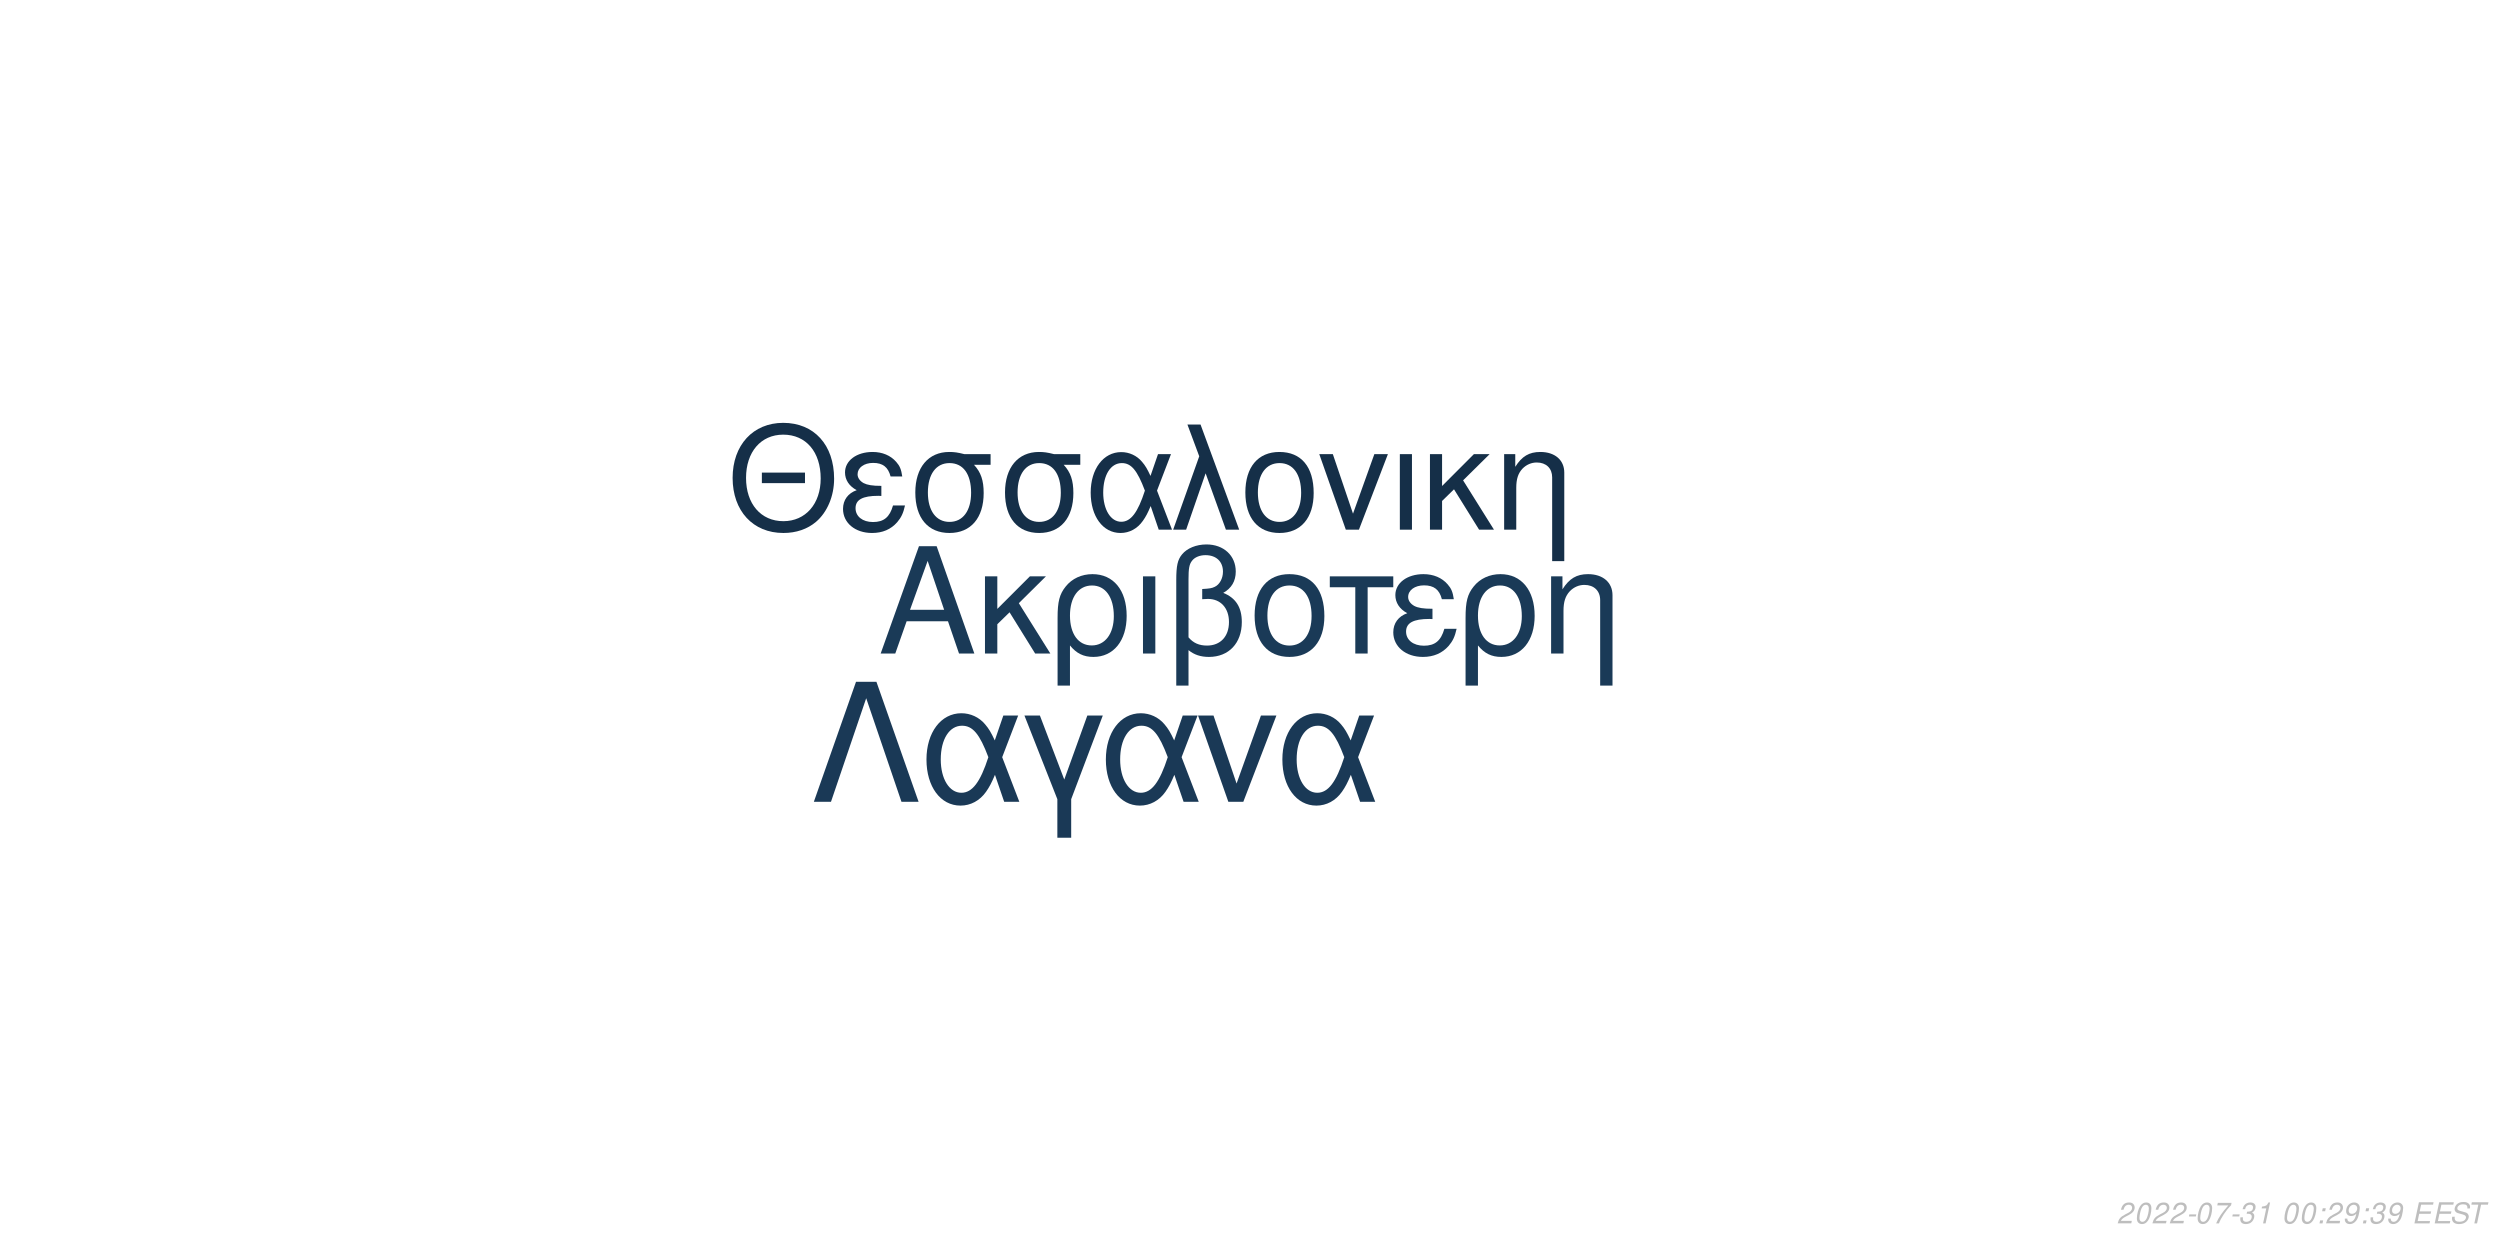
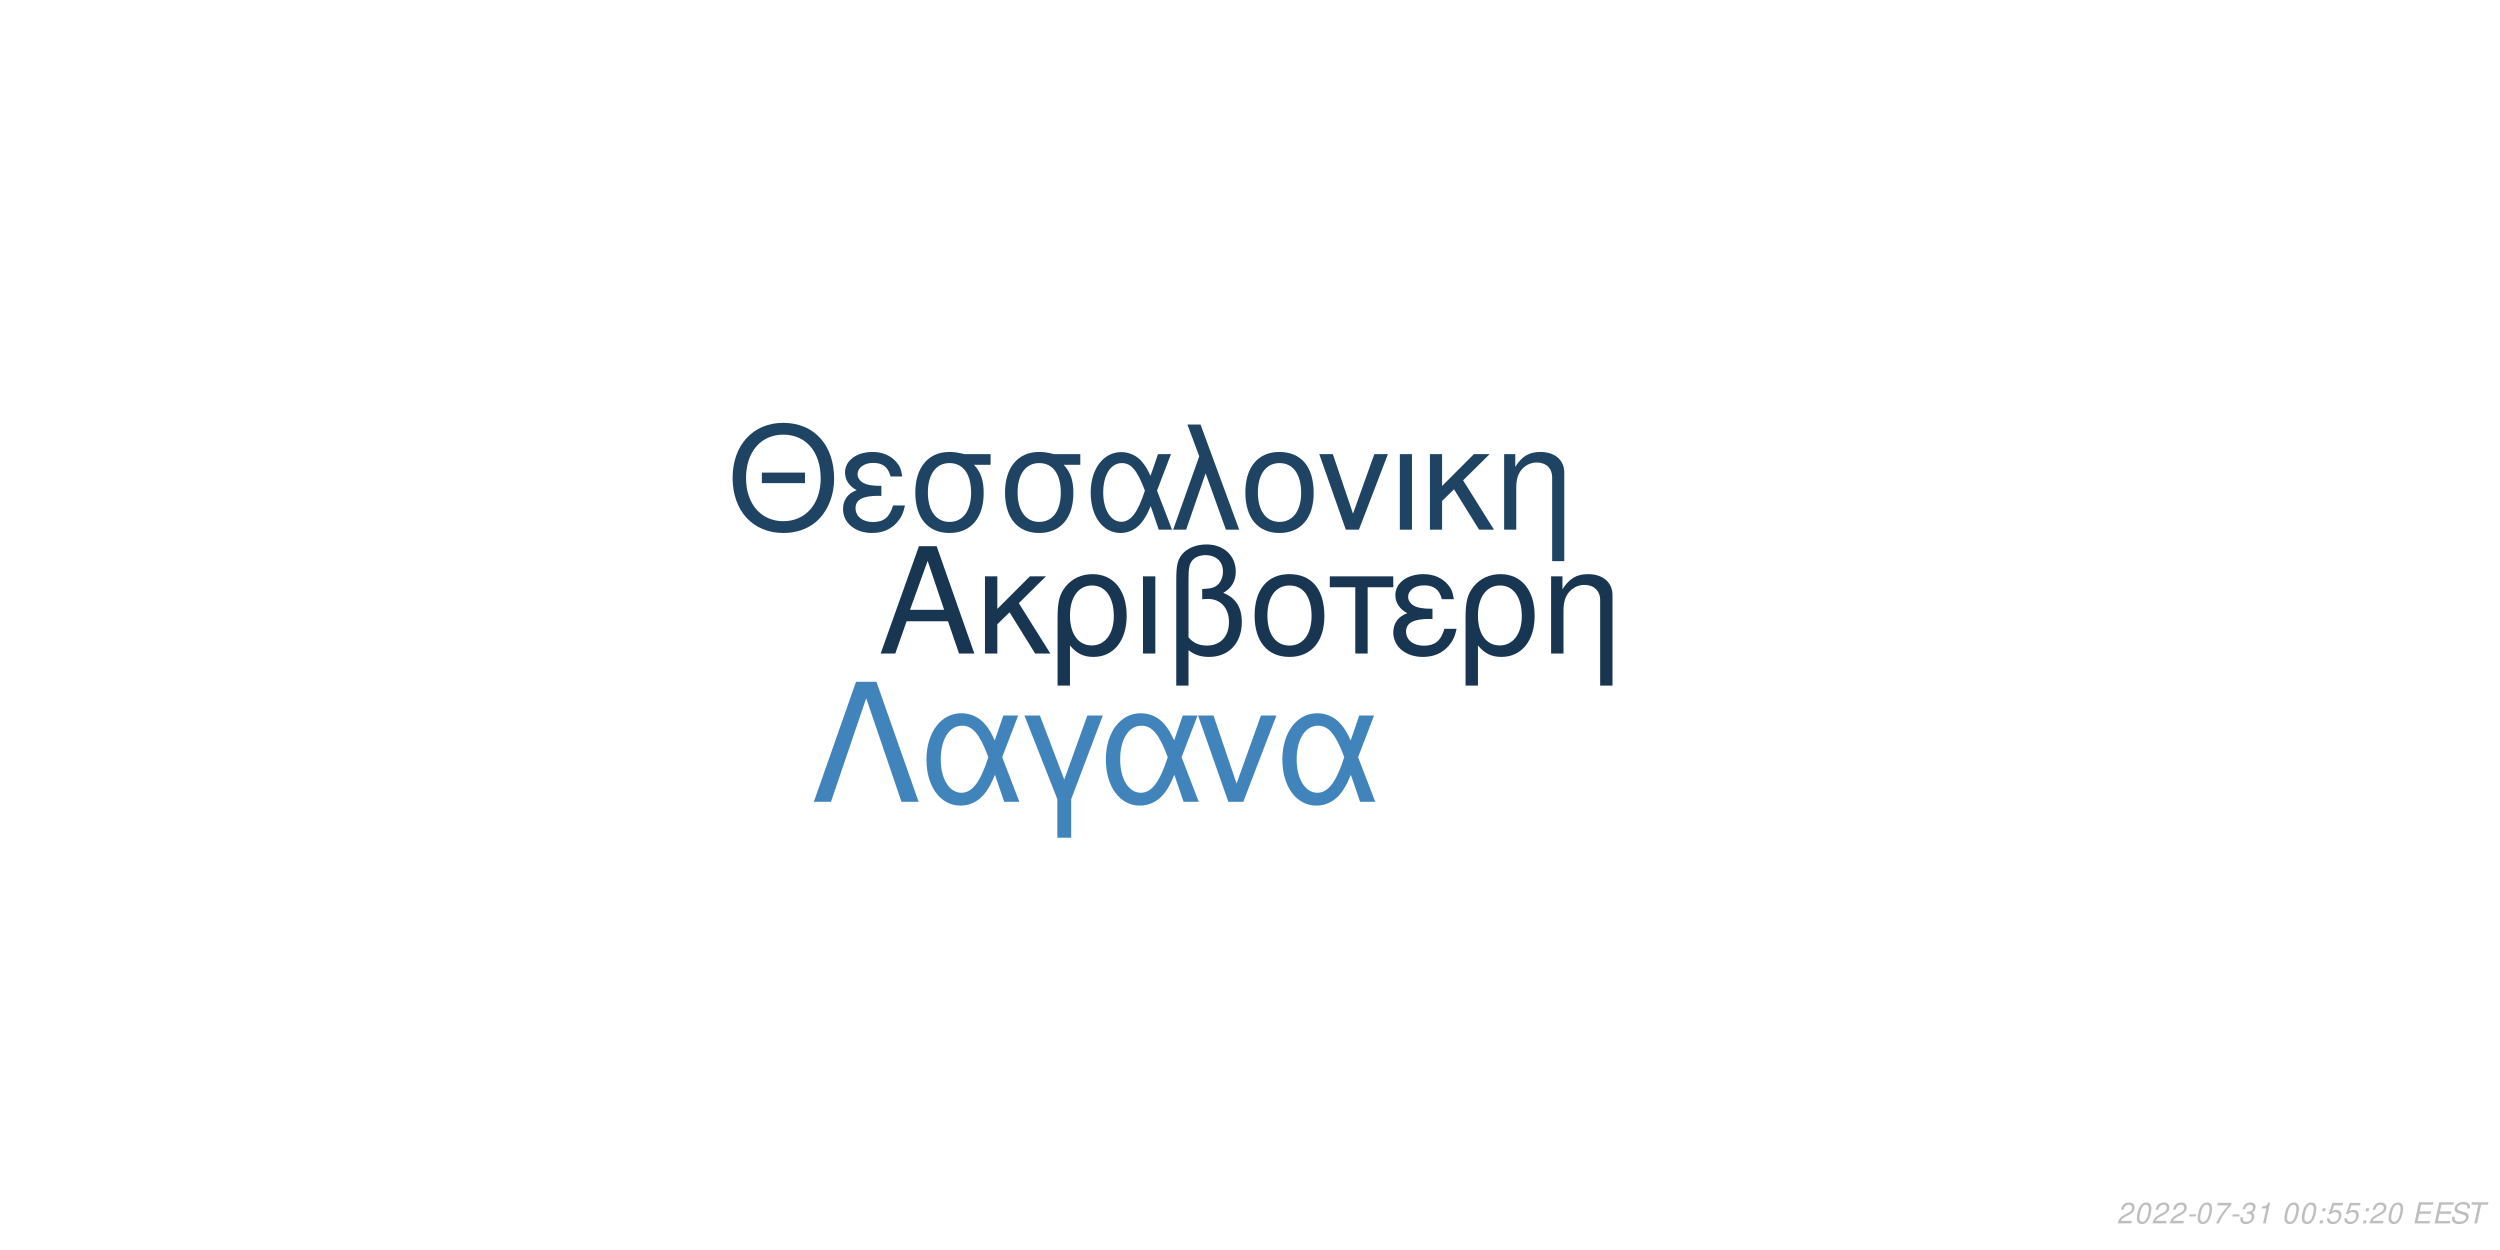
<svg xmlns="http://www.w3.org/2000/svg" xmlns:xlink="http://www.w3.org/1999/xlink" width="864pt" height="432pt" viewBox="0 0 864 432" version="1.1">
  <defs>
    <g>
      <symbol overflow="visible" id="glyph0-0">
        <path style="stroke:none;" d="" />
      </symbol>
      <symbol overflow="visible" id="glyph0-1">
        <path style="stroke:none;" d="M 24.125 -11.141 L 27.938 0 L 33.234 0 L 20.203 -37.094 L 14.094 -37.094 L 0.859 0 L 5.906 0 L 9.828 -11.141 Z M 22.797 -15.109 L 11 -15.109 L 17.094 -32.016 Z M 22.797 -15.109 " />
      </symbol>
      <symbol overflow="visible" id="glyph0-2">
        <path style="stroke:none;" d="M 7.172 -15.422 L 7.172 -26.672 L 2.906 -26.672 L 2.906 0 L 7.172 0 L 7.172 -10.125 L 11.406 -14.25 L 20.25 0 L 25.5 0 L 14.609 -17.406 L 23.969 -26.672 L 18.422 -26.672 Z M 7.172 -15.422 " />
      </symbol>
      <symbol overflow="visible" id="glyph0-3">
        <path style="stroke:none;" d="M 3 11.094 L 7.281 11.094 L 7.281 -2.797 C 9.516 -0.047 11.953 1.172 15.375 1.172 C 22.344 1.172 26.875 -4.422 26.875 -13.031 C 26.875 -21.891 22.297 -27.438 15.062 -27.438 C 11.297 -27.438 7.984 -25.906 5.797 -23.156 C 3.672 -20.516 3 -17.969 3 -12.359 Z M 14.906 -23.516 C 19.547 -23.516 22.438 -19.438 22.438 -12.922 C 22.438 -6.812 19.391 -2.797 14.812 -2.797 C 10.172 -2.797 7.281 -6.766 7.281 -13.125 C 7.281 -19.484 10.234 -23.516 14.906 -23.516 Z M 14.906 -23.516 " />
      </symbol>
      <symbol overflow="visible" id="glyph0-4">
        <path style="stroke:none;" d="M 3.516 0 L 7.781 0 L 7.781 -26.672 L 3.516 -26.672 Z M 3.516 0 " />
      </symbol>
      <symbol overflow="visible" id="glyph0-5">
        <path style="stroke:none;" d="M 4.016 11.094 L 8.25 11.094 L 8.25 -1.172 C 10.172 0.406 12.422 1.172 15.312 1.172 C 22.188 1.172 26.672 -3.609 26.672 -10.891 C 26.672 -15.984 24.578 -19.234 20.25 -20.969 C 23.109 -22.547 24.578 -25.031 24.578 -28.344 C 24.578 -33.844 20.406 -37.703 14.453 -37.703 C 10.938 -37.703 7.734 -36.391 6 -34.25 C 4.484 -32.422 4.016 -30.328 4.016 -25.391 Z M 8.25 -25.656 C 8.25 -29.359 8.5 -30.844 9.469 -32.062 C 10.375 -33.281 12.156 -34 14.094 -34 C 17.812 -34 20.156 -31.812 20.156 -28.297 C 20.156 -25.953 18.984 -23.812 17.297 -23.047 C 16.281 -22.547 15.469 -22.438 12.984 -22.297 L 12.984 -18.781 C 13.734 -18.828 14.344 -18.875 14.969 -18.875 C 19.344 -18.875 22.234 -15.719 22.234 -10.891 C 22.234 -5.906 19.281 -2.75 14.656 -2.75 C 11.953 -2.75 9.922 -3.609 8.25 -5.594 Z M 8.25 -25.656 " />
      </symbol>
      <symbol overflow="visible" id="glyph0-6">
        <path style="stroke:none;" d="M 14.094 -27.438 C 6.562 -27.438 2.094 -22.094 2.094 -13.125 C 2.094 -4.125 6.562 1.172 14.141 1.172 C 21.672 1.172 26.203 -4.172 26.203 -12.922 C 26.203 -22.188 21.828 -27.438 14.094 -27.438 Z M 14.141 -23.516 C 18.938 -23.516 21.781 -19.594 21.781 -12.984 C 21.781 -6.672 18.828 -2.75 14.141 -2.75 C 9.422 -2.75 6.516 -6.672 6.516 -13.125 C 6.516 -19.594 9.422 -23.516 14.141 -23.516 Z M 14.141 -23.516 " />
      </symbol>
      <symbol overflow="visible" id="glyph0-7">
        <path style="stroke:none;" d="M 7.891 0 L 12.156 0 L 12.156 -22.906 L 21.016 -22.906 L 21.016 -26.672 L -0.922 -26.672 L -0.922 -22.906 L 7.891 -22.906 Z M 7.891 0 " />
      </symbol>
      <symbol overflow="visible" id="glyph0-8">
        <path style="stroke:none;" d="M 14.562 -15.469 C 11.344 -15.469 9.562 -15.781 8.297 -16.438 C 6.922 -17.203 6.156 -18.328 6.156 -19.547 C 6.156 -21.891 8.453 -23.562 11.656 -23.562 C 15.062 -23.562 16.953 -22.094 17.812 -18.781 L 21.938 -18.781 C 21.578 -21.266 21.062 -22.5 19.797 -23.922 C 17.812 -26.203 14.906 -27.438 11.453 -27.438 C 5.797 -27.438 1.734 -24.375 1.734 -20.203 C 1.734 -17.609 3.156 -15.375 5.859 -13.938 C 2.797 -12.875 1.016 -10.484 1.016 -7.328 C 1.016 -2.391 5.297 1.172 11.25 1.172 C 14.969 1.172 17.906 -0.109 20.156 -2.641 C 21.578 -4.328 22.297 -5.797 22.906 -8.547 L 18.672 -8.547 C 17.5 -4.422 15.422 -2.703 11.609 -2.703 C 7.938 -2.703 5.438 -4.688 5.438 -7.578 C 5.438 -10.578 7.938 -11.953 13.484 -11.953 C 13.641 -11.953 14.094 -11.953 14.562 -11.906 Z M 14.562 -15.469 " />
      </symbol>
      <symbol overflow="visible" id="glyph0-9">
        <path style="stroke:none;" d="M 3.562 -26.672 L 3.562 0 L 7.844 0 L 7.844 -14.703 C 7.844 -17.906 8.5 -19.891 10.031 -21.531 C 11.406 -22.953 13.188 -23.719 15.062 -23.719 C 18.375 -23.719 20.516 -21.672 20.516 -18.469 L 20.516 11.094 L 24.781 11.094 L 24.781 -20.156 C 24.781 -24.578 21.469 -27.438 16.328 -27.438 C 12.359 -27.438 9.828 -25.906 7.484 -22.188 L 7.484 -26.672 Z M 3.562 -26.672 " />
      </symbol>
      <symbol overflow="visible" id="glyph1-0">
        <path style="stroke:none;" d="" />
      </symbol>
      <symbol overflow="visible" id="glyph1-1">
        <path style="stroke:none;" d="M 26.859 -19.734 L 11.953 -19.734 L 11.953 -16.094 L 26.859 -16.094 Z M 19.328 -36.922 C 8.922 -36.922 1.844 -29.25 1.844 -17.891 C 1.844 -6.484 8.875 1.141 19.391 1.141 C 23.812 1.141 27.703 -0.203 30.641 -2.688 C 34.578 -6.031 36.922 -11.656 36.922 -17.594 C 36.922 -29.297 30 -36.922 19.328 -36.922 Z M 19.328 -32.844 C 27.203 -32.844 32.281 -26.906 32.281 -17.688 C 32.281 -8.922 27.062 -2.938 19.391 -2.938 C 11.609 -2.938 6.484 -8.922 6.484 -17.891 C 6.484 -26.859 11.609 -32.844 19.328 -32.844 Z M 19.328 -32.844 " />
      </symbol>
      <symbol overflow="visible" id="glyph1-2">
        <path style="stroke:none;" d="M 14.25 -15.141 C 11.109 -15.141 9.375 -15.453 8.125 -16.094 C 6.781 -16.844 6.031 -17.938 6.031 -19.141 C 6.031 -21.422 8.266 -23.078 11.406 -23.078 C 14.75 -23.078 16.594 -21.625 17.438 -18.391 L 21.469 -18.391 C 21.125 -20.828 20.625 -22.031 19.391 -23.422 C 17.438 -25.656 14.594 -26.859 11.219 -26.859 C 5.688 -26.859 1.688 -23.875 1.688 -19.781 C 1.688 -17.234 3.094 -15.047 5.734 -13.656 C 2.734 -12.609 1 -10.266 1 -7.172 C 1 -2.344 5.188 1.141 11.016 1.141 C 14.656 1.141 17.547 -0.094 19.734 -2.594 C 21.125 -4.234 21.828 -5.688 22.422 -8.375 L 18.281 -8.375 C 17.141 -4.328 15.094 -2.641 11.359 -2.641 C 7.766 -2.641 5.328 -4.578 5.328 -7.422 C 5.328 -10.359 7.766 -11.703 13.203 -11.703 C 13.359 -11.703 13.797 -11.703 14.25 -11.656 Z M 14.25 -15.141 " />
      </symbol>
      <symbol overflow="visible" id="glyph1-3">
        <path style="stroke:none;" d="M 29 -26.109 L 19.938 -26.109 C 17.594 -26.703 16.438 -26.859 14.703 -26.859 C 7.469 -26.859 2.984 -21.469 2.984 -12.859 C 2.984 -4.031 7.375 1.141 14.797 1.141 C 22.172 1.141 26.609 -4.078 26.609 -12.656 C 26.609 -17.047 25.656 -19.828 23.266 -22.422 L 29 -22.422 Z M 14.797 -23.016 C 19.531 -23.016 22.266 -19.234 22.266 -12.75 C 22.266 -6.531 19.438 -2.688 14.797 -2.688 C 10.172 -2.688 7.328 -6.531 7.328 -12.859 C 7.328 -19.188 10.172 -23.016 14.797 -23.016 Z M 14.797 -23.016 " />
      </symbol>
      <symbol overflow="visible" id="glyph1-4">
        <path style="stroke:none;" d="M 29.344 -26.109 L 24.859 -26.109 L 22.266 -18.578 C 21.125 -21.031 20.484 -22.125 19.328 -23.469 C 17.547 -25.609 14.906 -26.812 12.156 -26.812 C 5.984 -26.812 1.594 -20.984 1.594 -12.812 C 1.594 -4.578 5.828 1.141 11.906 1.141 C 14.953 1.141 17.734 -0.344 19.625 -3.047 C 20.672 -4.531 21.281 -5.688 22.328 -8.172 L 25.109 0 L 29.703 0 L 24.516 -13.5 Z M 20.328 -13.5 C 17.891 -5.922 15.453 -2.734 12.156 -2.734 C 8.516 -2.734 5.922 -6.922 5.922 -12.812 C 5.922 -18.938 8.516 -23.016 12.359 -23.016 C 15.594 -23.016 17.688 -20.531 20.328 -13.5 Z M 20.328 -13.5 " />
      </symbol>
      <symbol overflow="visible" id="glyph1-5">
        <path style="stroke:none;" d="M 1.094 0 L 5.578 0 L 12.312 -19.484 L 19.328 0 L 23.922 0 L 10.562 -36.328 L 6.031 -36.328 L 10.109 -25.359 Z M 1.094 0 " />
      </symbol>
      <symbol overflow="visible" id="glyph1-6">
        <path style="stroke:none;" d="M 13.797 -26.859 C 6.422 -26.859 2.047 -21.625 2.047 -12.859 C 2.047 -4.031 6.422 1.141 13.859 1.141 C 21.234 1.141 25.656 -4.078 25.656 -12.656 C 25.656 -21.719 21.375 -26.859 13.797 -26.859 Z M 13.859 -23.016 C 18.531 -23.016 21.328 -19.188 21.328 -12.703 C 21.328 -6.531 18.438 -2.688 13.859 -2.688 C 9.219 -2.688 6.375 -6.531 6.375 -12.859 C 6.375 -19.188 9.219 -23.016 13.859 -23.016 Z M 13.859 -23.016 " />
      </symbol>
      <symbol overflow="visible" id="glyph1-7">
        <path style="stroke:none;" d="M 14.297 0 L 24.312 -26.109 L 19.625 -26.109 L 12.25 -5.531 L 5.281 -26.109 L 0.594 -26.109 L 9.766 0 Z M 14.297 0 " />
      </symbol>
      <symbol overflow="visible" id="glyph1-8">
        <path style="stroke:none;" d="M 3.438 0 L 7.625 0 L 7.625 -26.109 L 3.438 -26.109 Z M 3.438 0 " />
      </symbol>
      <symbol overflow="visible" id="glyph1-9">
        <path style="stroke:none;" d="M 7.031 -15.094 L 7.031 -26.109 L 2.844 -26.109 L 2.844 0 L 7.031 0 L 7.031 -9.922 L 11.156 -13.953 L 19.828 0 L 24.969 0 L 14.297 -17.047 L 23.469 -26.109 L 18.031 -26.109 Z M 7.031 -15.094 " />
      </symbol>
      <symbol overflow="visible" id="glyph1-10">
        <path style="stroke:none;" d="M 3.484 -26.109 L 3.484 0 L 7.672 0 L 7.672 -14.406 C 7.672 -17.547 8.328 -19.484 9.812 -21.078 C 11.156 -22.469 12.906 -23.219 14.75 -23.219 C 17.984 -23.219 20.078 -21.234 20.078 -18.094 L 20.078 10.859 L 24.266 10.859 L 24.266 -19.734 C 24.266 -24.062 21.031 -26.859 16 -26.859 C 12.109 -26.859 9.609 -25.359 7.328 -21.719 L 7.328 -26.109 Z M 3.484 -26.109 " />
      </symbol>
      <symbol overflow="visible" id="glyph2-0">
        <path style="stroke:none;" d="" />
      </symbol>
      <symbol overflow="visible" id="glyph2-1">
        <path style="stroke:none;" d="M 22.531 -41.484 L 15.484 -41.484 L 0.906 0 L 6.828 0 L 19 -35.797 L 31.188 0 L 37.109 0 Z M 22.531 -41.484 " />
      </symbol>
      <symbol overflow="visible" id="glyph2-2">
        <path style="stroke:none;" d="M 33.516 -29.812 L 28.391 -29.812 L 25.438 -21.219 C 24.125 -24.016 23.391 -25.266 22.078 -26.797 C 20.031 -29.25 17.016 -30.609 13.891 -30.609 C 6.828 -30.609 1.828 -23.953 1.828 -14.625 C 1.828 -5.234 6.656 1.312 13.594 1.312 C 17.078 1.312 20.266 -0.391 22.422 -3.469 C 23.609 -5.172 24.297 -6.484 25.5 -9.328 L 28.688 0 L 33.922 0 L 28 -15.422 Z M 23.219 -15.422 C 20.422 -6.766 17.641 -3.125 13.891 -3.125 C 9.734 -3.125 6.766 -7.906 6.766 -14.625 C 6.766 -21.625 9.734 -26.297 14.109 -26.297 C 17.812 -26.297 20.203 -23.453 23.219 -15.422 Z M 23.219 -15.422 " />
      </symbol>
      <symbol overflow="visible" id="glyph2-3">
        <path style="stroke:none;" d="M 12.062 12.406 L 16.844 12.406 L 16.844 -0.906 L 27.766 -29.812 L 22.422 -29.812 L 14.453 -7.688 L 6.031 -29.812 L 0.688 -29.812 L 12.062 -0.906 Z M 12.062 12.406 " />
      </symbol>
      <symbol overflow="visible" id="glyph2-4">
        <path style="stroke:none;" d="M 16.328 0 L 27.766 -29.812 L 22.422 -29.812 L 14 -6.312 L 6.031 -29.812 L 0.688 -29.812 L 11.156 0 Z M 16.328 0 " />
      </symbol>
      <symbol overflow="visible" id="glyph3-0">
        <path style="stroke:none;" d="" />
      </symbol>
      <symbol overflow="visible" id="glyph3-1">
        <path style="stroke:none;" d="M 5.234 -0.875 L 1.469 -0.875 C 1.641 -1.375 2.203 -1.891 3.109 -2.344 L 4.234 -2.938 C 5.562 -3.625 6.219 -4.469 6.219 -5.484 C 6.219 -5.938 6.062 -6.359 5.797 -6.656 C 5.469 -7.047 4.984 -7.234 4.312 -7.234 C 2.766 -7.234 1.891 -6.453 1.484 -4.734 L 2.375 -4.734 C 2.484 -5.188 2.609 -5.484 2.797 -5.75 C 3.094 -6.203 3.609 -6.453 4.188 -6.453 C 4.891 -6.453 5.344 -6.031 5.344 -5.375 C 5.344 -4.703 4.859 -4.094 4.016 -3.656 L 2.984 -3.125 C 1.234 -2.188 0.797 -1.656 0.344 -0.016 L 5.047 -0.016 Z M 5.234 -0.875 " />
      </symbol>
      <symbol overflow="visible" id="glyph3-2">
        <path style="stroke:none;" d="M 4.203 -7.234 C 3.375 -7.234 2.688 -6.812 2.125 -5.984 C 1.484 -5.047 0.984 -3.188 0.984 -1.734 C 0.984 -1.109 1.172 -0.562 1.484 -0.266 C 1.797 0.047 2.281 0.234 2.766 0.234 C 3.625 0.234 4.281 -0.156 4.859 -1.016 C 5.516 -1.953 6 -3.797 6 -5.266 C 6 -6.5 5.328 -7.234 4.203 -7.234 Z M 4.094 -6.453 C 4.734 -6.453 5.125 -5.984 5.125 -5.156 C 5.125 -4.203 4.781 -2.625 4.406 -1.812 C 3.984 -0.938 3.516 -0.547 2.875 -0.547 C 2.25 -0.547 1.875 -1.031 1.875 -1.828 C 1.875 -2.797 2.203 -4.344 2.594 -5.203 C 2.984 -6.047 3.453 -6.453 4.094 -6.453 Z M 4.094 -6.453 " />
      </symbol>
      <symbol overflow="visible" id="glyph3-3">
        <path style="stroke:none;" d="M 3.516 -3.125 L 1.125 -3.125 L 0.969 -2.406 L 3.359 -2.406 Z M 3.516 -3.125 " />
      </symbol>
      <symbol overflow="visible" id="glyph3-4">
        <path style="stroke:none;" d="M 6.703 -7.094 L 1.953 -7.094 L 1.766 -6.219 L 5.594 -6.219 C 3.344 -3.688 2.266 -2.109 1.375 0 L 2.344 0 C 3.031 -1.906 4.828 -4.594 6.547 -6.281 Z M 6.703 -7.094 " />
      </symbol>
      <symbol overflow="visible" id="glyph3-5">
        <path style="stroke:none;" d="M 2.922 -3.312 C 3.125 -3.344 3.234 -3.344 3.375 -3.344 C 4.203 -3.344 4.688 -3 4.688 -2.406 C 4.688 -1.312 3.906 -0.547 2.781 -0.547 C 2.047 -0.547 1.594 -0.938 1.594 -1.562 C 1.594 -1.719 1.609 -1.844 1.656 -2.094 L 0.766 -2.094 C 0.734 -1.797 0.719 -1.641 0.719 -1.469 C 0.719 -0.375 1.406 0.234 2.641 0.234 C 3.547 0.234 4.297 -0.078 4.812 -0.656 C 5.266 -1.156 5.562 -1.875 5.562 -2.547 C 5.562 -3.125 5.344 -3.453 4.797 -3.734 C 5.641 -4.234 6.016 -4.844 6.016 -5.734 C 6.016 -6.656 5.312 -7.234 4.203 -7.234 C 3.375 -7.234 2.672 -6.938 2.188 -6.375 C 1.891 -6.031 1.703 -5.641 1.516 -4.906 L 2.391 -4.906 C 2.5 -5.359 2.594 -5.594 2.734 -5.812 C 3.047 -6.234 3.516 -6.453 4.078 -6.453 C 4.734 -6.453 5.141 -6.125 5.141 -5.578 C 5.141 -5.188 5.016 -4.797 4.797 -4.547 C 4.516 -4.234 4 -4.062 3.266 -4.062 L 3.078 -4.062 Z M 2.922 -3.312 " />
      </symbol>
      <symbol overflow="visible" id="glyph3-6">
        <path style="stroke:none;" d="M 3.703 -5.188 L 2.594 0 L 3.469 0 L 5.016 -7.234 L 4.438 -7.234 C 3.906 -6.156 3.688 -6.016 2.234 -5.812 L 2.109 -5.188 Z M 3.703 -5.188 " />
      </symbol>
      <symbol overflow="visible" id="glyph3-7">
        <path style="stroke:none;" d="" />
      </symbol>
      <symbol overflow="visible" id="glyph3-8">
        <path style="stroke:none;" d="M 2.359 -1.031 L 1.312 -1.031 L 1.094 0 L 2.141 0 Z M 3.266 -5.234 L 2.219 -5.234 L 2 -4.203 L 3.047 -4.203 Z M 3.266 -5.234 " />
      </symbol>
      <symbol overflow="visible" id="glyph3-9">
-         <path style="stroke:none;" d="M 0.844 -1.656 C 0.844 -1.547 0.844 -1.438 0.844 -1.375 C 0.844 -0.406 1.531 0.234 2.578 0.234 C 3.203 0.234 3.766 0.016 4.297 -0.438 C 4.938 -1 5.312 -1.656 5.594 -2.719 C 5.844 -3.672 6.016 -4.766 6.016 -5.375 C 6.016 -5.844 5.844 -6.328 5.547 -6.656 C 5.203 -7.031 4.703 -7.234 4.062 -7.234 C 2.516 -7.234 1.297 -5.938 1.297 -4.266 C 1.297 -3.203 1.984 -2.547 3.047 -2.547 C 3.484 -2.547 3.953 -2.672 4.281 -2.891 C 4.406 -2.984 4.547 -3.078 4.828 -3.344 C 4.438 -1.484 3.703 -0.547 2.703 -0.547 C 2.109 -0.547 1.719 -0.938 1.719 -1.547 L 1.719 -1.656 Z M 3.953 -6.453 C 4.625 -6.453 5.141 -5.953 5.141 -5.281 C 5.141 -4.188 4.312 -3.312 3.297 -3.312 C 2.594 -3.312 2.172 -3.734 2.172 -4.453 C 2.172 -5.562 2.984 -6.453 3.953 -6.453 Z M 3.953 -6.453 " />
+         <path style="stroke:none;" d="M 6.297 -7.094 L 2.594 -7.094 L 1.234 -3.234 L 2.047 -3.234 C 2.656 -3.766 2.938 -3.906 3.531 -3.906 C 4.328 -3.906 4.797 -3.453 4.797 -2.688 C 4.797 -1.438 3.969 -0.547 2.828 -0.547 C 2.031 -0.547 1.609 -0.938 1.578 -1.734 L 0.703 -1.734 L 0.703 -1.516 C 0.703 -0.938 0.844 -0.547 1.188 -0.266 C 1.562 0.062 2.078 0.234 2.703 0.234 C 3.656 0.234 4.391 -0.156 4.984 -0.922 C 5.422 -1.5 5.672 -2.234 5.672 -2.953 C 5.672 -4 4.938 -4.672 3.812 -4.672 C 3.328 -4.672 2.906 -4.547 2.406 -4.234 L 3.109 -6.219 L 6.109 -6.219 Z M 6.297 -7.094 " />
      </symbol>
      <symbol overflow="visible" id="glyph3-10">
        <path style="stroke:none;" d="M 2.547 -3.312 L 6.5 -3.312 L 6.688 -4.141 L 2.719 -4.141 L 3.219 -6.469 L 7.344 -6.469 L 7.516 -7.297 L 2.453 -7.297 L 0.906 0 L 6.125 0 L 6.297 -0.812 L 2.016 -0.812 Z M 2.547 -3.312 " />
      </symbol>
      <symbol overflow="visible" id="glyph3-11">
        <path style="stroke:none;" d="M 7.062 -5.156 C 7.125 -5.438 7.141 -5.562 7.141 -5.703 C 7.141 -6.156 6.938 -6.594 6.594 -6.891 C 6.188 -7.25 5.656 -7.406 4.875 -7.406 C 3.844 -7.406 3.047 -7.125 2.5 -6.562 C 2.094 -6.141 1.781 -5.438 1.781 -4.922 C 1.781 -4.297 2.219 -3.766 2.891 -3.562 L 4.594 -3.094 C 5.406 -2.859 5.734 -2.578 5.734 -2.094 C 5.734 -1.781 5.547 -1.406 5.266 -1.141 C 4.844 -0.766 4.266 -0.578 3.453 -0.578 C 2.328 -0.578 1.812 -0.984 1.812 -1.906 C 1.812 -2.047 1.812 -2.125 1.844 -2.312 L 0.984 -2.312 C 0.906 -2.062 0.891 -1.906 0.891 -1.688 C 0.891 -0.484 1.797 0.234 3.297 0.234 C 4.359 0.234 5.234 -0.062 5.812 -0.609 C 6.344 -1.078 6.688 -1.797 6.688 -2.375 C 6.688 -2.641 6.609 -2.906 6.453 -3.156 C 6.234 -3.5 5.938 -3.703 5.469 -3.828 L 3.75 -4.312 C 2.984 -4.547 2.734 -4.734 2.734 -5.188 C 2.734 -5.547 2.875 -5.844 3.188 -6.109 C 3.547 -6.438 4.031 -6.594 4.703 -6.594 C 5.266 -6.594 5.688 -6.484 5.906 -6.297 C 6.094 -6.125 6.219 -5.797 6.219 -5.516 C 6.219 -5.422 6.203 -5.344 6.188 -5.156 Z M 7.062 -5.156 " />
      </symbol>
      <symbol overflow="visible" id="glyph3-12">
        <path style="stroke:none;" d="M 4.938 -6.469 L 7.312 -6.469 L 7.484 -7.297 L 1.75 -7.297 L 1.578 -6.469 L 3.984 -6.469 L 2.609 0 L 3.547 0 Z M 4.938 -6.469 " />
      </symbol>
    </g>
  </defs>
  <g id="surface1">
    <rect x="0" y="0" width="864" height="432" style="fill:rgb(100%,100%,100%);fill-opacity:1;stroke:none;" />
-     <g style="fill:rgb(10.196%,22.745%,34.118%);fill-opacity:1;">
+     <g style="fill:rgb(9.412%,20.784%,31.765%);fill-opacity:1;">
      <use xlink:href="#glyph0-1" x="303.5" y="225.861" />
      <use xlink:href="#glyph0-2" x="337.5" y="225.861" />
      <use xlink:href="#glyph0-3" x="362.5" y="225.861" />
      <use xlink:href="#glyph0-4" x="391.5" y="225.861" />
      <use xlink:href="#glyph0-5" x="402.5" y="225.861" />
      <use xlink:href="#glyph0-6" x="431.5" y="225.861" />
      <use xlink:href="#glyph0-7" x="460.5" y="225.861" />
      <use xlink:href="#glyph0-8" x="480.5" y="225.861" />
      <use xlink:href="#glyph0-3" x="503.5" y="225.861" />
      <use xlink:href="#glyph0-9" x="532.5" y="225.861" />
    </g>
-     <g style="fill:rgb(8.235%,18.431%,28.235%);fill-opacity:1;">
+     <g style="fill:rgb(12.157%,26.275%,38.824%);fill-opacity:1;">
      <use xlink:href="#glyph1-1" x="251.348" y="183.058" />
      <use xlink:href="#glyph1-2" x="290.348" y="183.058" />
      <use xlink:href="#glyph1-3" x="313.348" y="183.058" />
      <use xlink:href="#glyph1-3" x="344.348" y="183.058" />
      <use xlink:href="#glyph1-4" x="375.348" y="183.058" />
      <use xlink:href="#glyph1-5" x="404.348" y="183.058" />
      <use xlink:href="#glyph1-6" x="428.348" y="183.058" />
      <use xlink:href="#glyph1-7" x="455.348" y="183.058" />
      <use xlink:href="#glyph1-8" x="480.348" y="183.058" />
      <use xlink:href="#glyph1-9" x="491.348" y="183.058" />
      <use xlink:href="#glyph1-10" x="516.348" y="183.058" />
    </g>
-     <g style="fill:rgb(10.196%,22.353%,33.725%);fill-opacity:1;">
+     <g style="fill:rgb(25.098%,51.765%,73.333%);fill-opacity:1;">
      <use xlink:href="#glyph2-1" x="280.359" y="277.105" />
      <use xlink:href="#glyph2-2" x="318.359" y="277.105" />
      <use xlink:href="#glyph2-3" x="353.359" y="277.105" />
      <use xlink:href="#glyph2-2" x="380.359" y="277.105" />
      <use xlink:href="#glyph2-4" x="413.359" y="277.105" />
      <use xlink:href="#glyph2-2" x="441.359" y="277.105" />
    </g>
    <g style="fill:rgb(74.51%,74.51%,74.51%);fill-opacity:1;">
      <use xlink:href="#glyph3-1" x="731.52" y="422.81" />
      <use xlink:href="#glyph3-2" x="737.52" y="422.81" />
      <use xlink:href="#glyph3-1" x="743.52" y="422.81" />
      <use xlink:href="#glyph3-1" x="749.52" y="422.81" />
      <use xlink:href="#glyph3-3" x="755.52" y="422.81" />
      <use xlink:href="#glyph3-2" x="758.52" y="422.81" />
      <use xlink:href="#glyph3-4" x="764.52" y="422.81" />
      <use xlink:href="#glyph3-3" x="770.52" y="422.81" />
      <use xlink:href="#glyph3-5" x="773.52" y="422.81" />
      <use xlink:href="#glyph3-6" x="779.52" y="422.81" />
      <use xlink:href="#glyph3-7" x="785.52" y="422.81" />
      <use xlink:href="#glyph3-2" x="788.52" y="422.81" />
      <use xlink:href="#glyph3-2" x="794.52" y="422.81" />
      <use xlink:href="#glyph3-8" x="800.52" y="422.81" />
-       <use xlink:href="#glyph3-1" x="803.52" y="422.81" />
+       <use xlink:href="#glyph3-9" x="803.52" y="422.81" />
      <use xlink:href="#glyph3-9" x="809.52" y="422.81" />
      <use xlink:href="#glyph3-8" x="815.52" y="422.81" />
-       <use xlink:href="#glyph3-5" x="818.52" y="422.81" />
-       <use xlink:href="#glyph3-9" x="824.52" y="422.81" />
+       <use xlink:href="#glyph3-1" x="818.52" y="422.81" />
+       <use xlink:href="#glyph3-2" x="824.52" y="422.81" />
      <use xlink:href="#glyph3-7" x="830.52" y="422.81" />
      <use xlink:href="#glyph3-10" x="833.52" y="422.81" />
      <use xlink:href="#glyph3-10" x="840.52" y="422.81" />
      <use xlink:href="#glyph3-11" x="846.52" y="422.81" />
      <use xlink:href="#glyph3-12" x="852.52" y="422.81" />
    </g>
  </g>
</svg>
